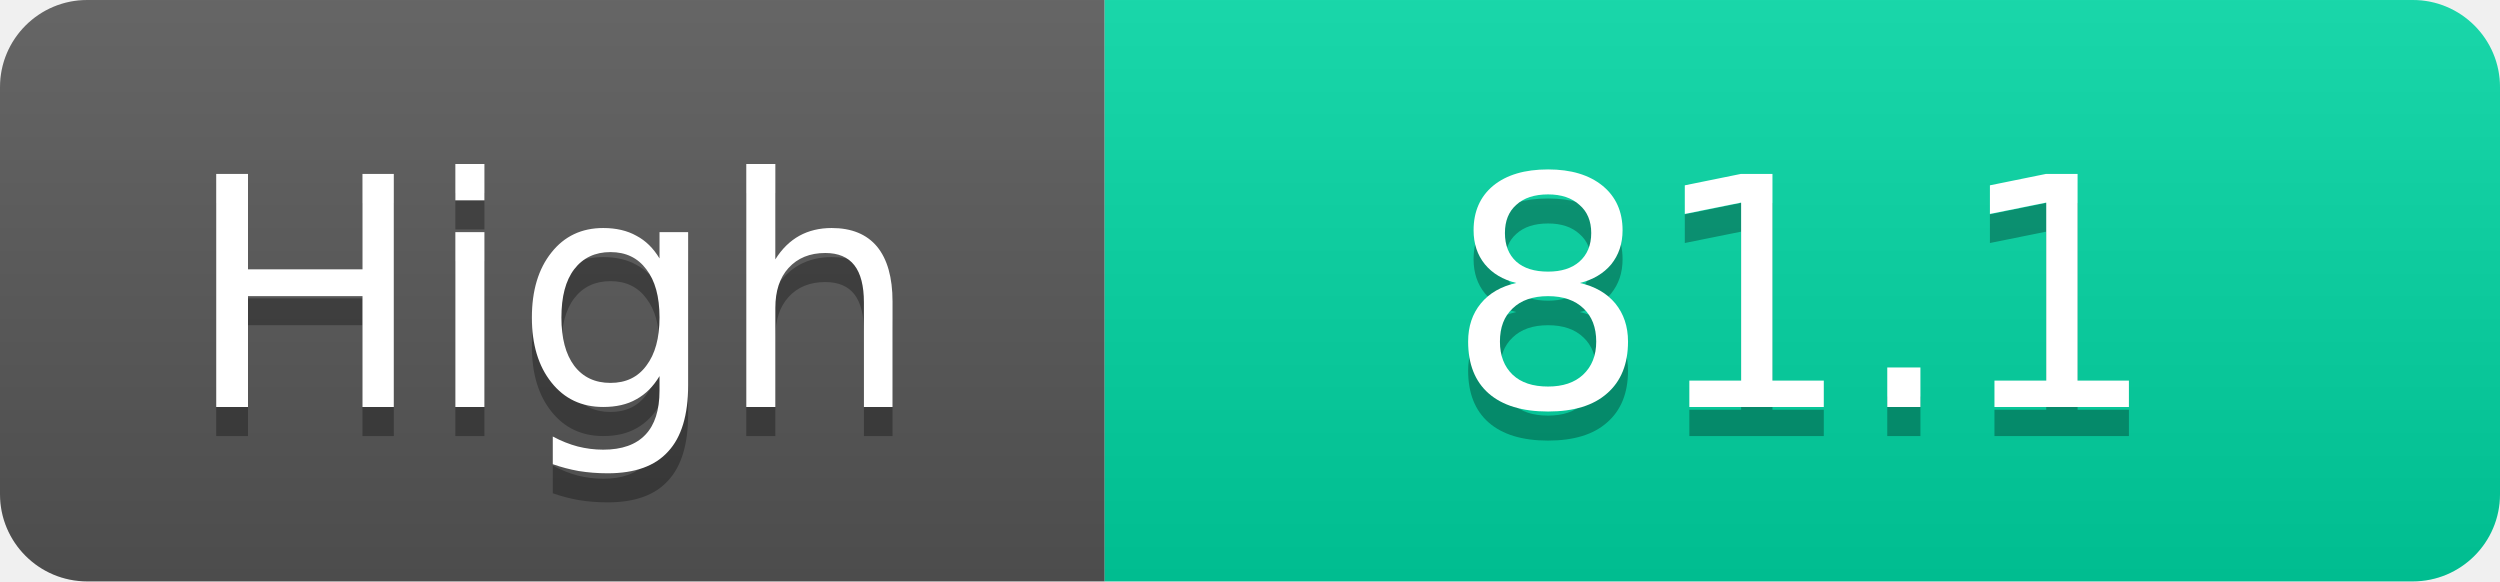
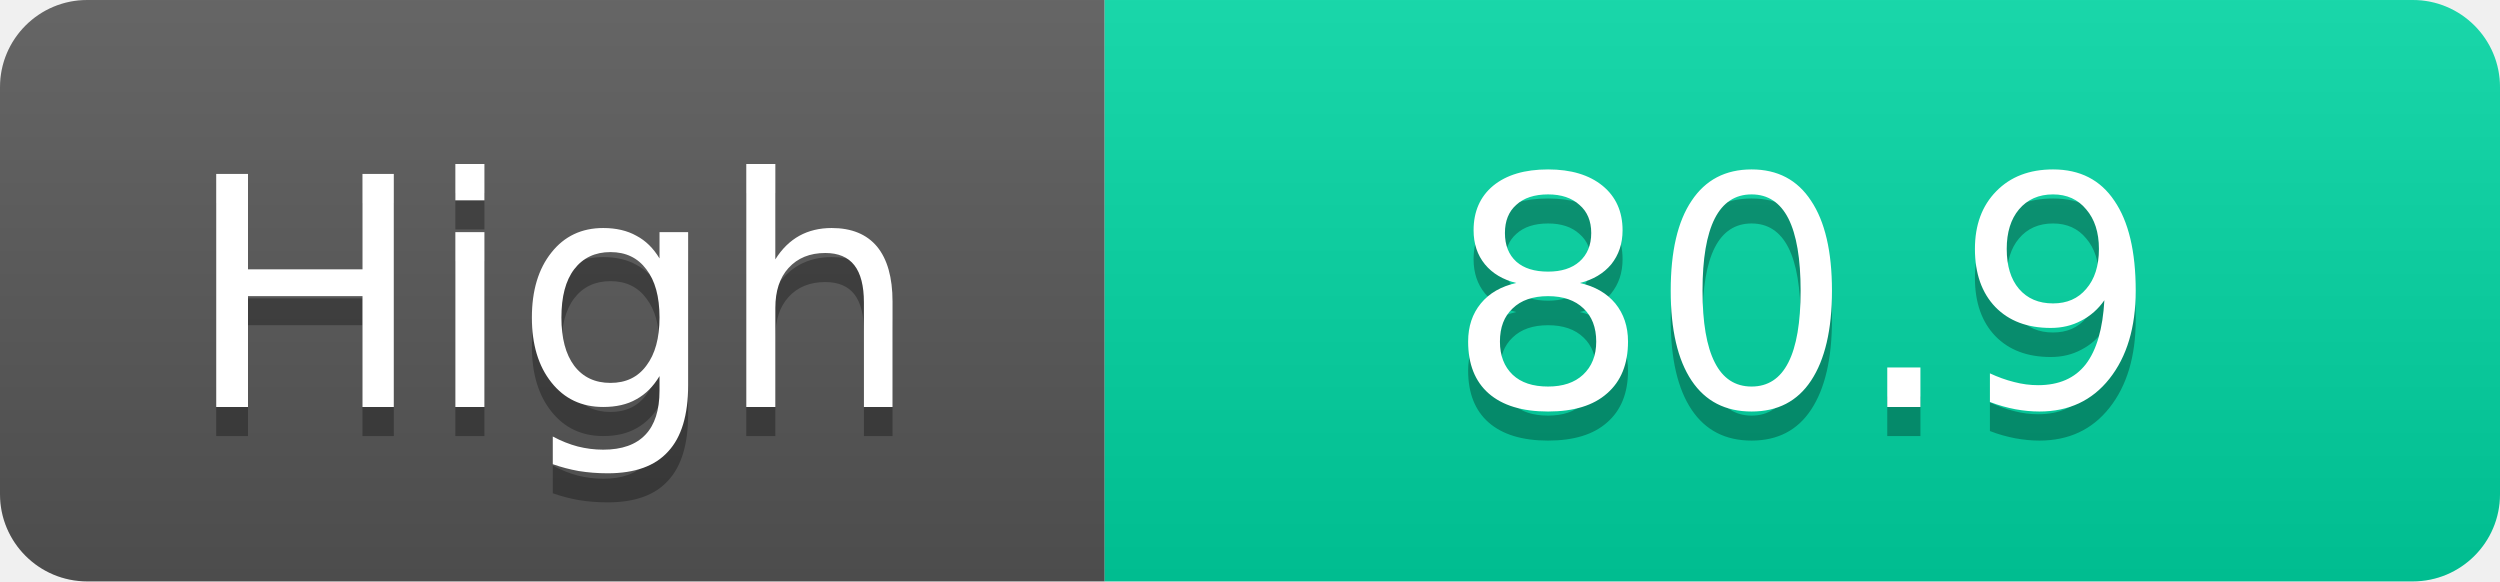
<svg xmlns="http://www.w3.org/2000/svg" width="86" height="20">
  <linearGradient id="s" x2="0" y2="100%">
    <stop offset="0" stop-color="#fff" stop-opacity=".1" />
    <stop offset="1" stop-opacity=".1" />
  </linearGradient>
  <clipPath id="r">
    <rect width="86" height="20" rx="3" fill="#fff" />
  </clipPath>
  <g clip-path="url(#r)">
    <rect width="38" height="20" fill="#555" />
    <rect x="38" width="48" height="20" fill="#00d2a0" />
    <rect width="86" height="20" fill="url(#s)" />
  </g>
  <g fill="#fff" text-anchor="middle" font-family="Verdana,Geneva,DejaVu Sans,sans-serif" text-rendering="geometricPrecision" font-size="11">
    <text x="19.0" y="15" fill="#010101" fill-opacity=".3">High</text>
    <text x="19.0" y="14">High</text>
-     <text x="62.0" y="15" fill="#010101" fill-opacity=".3">81.1</text>
-     <text x="62.0" y="14">81.1</text>
+     <text x="62.0" y="15" fill="#010101" fill-opacity=".3">80.9</text>
+     <text x="62.0" y="14">80.9</text>
  </g>
</svg>
